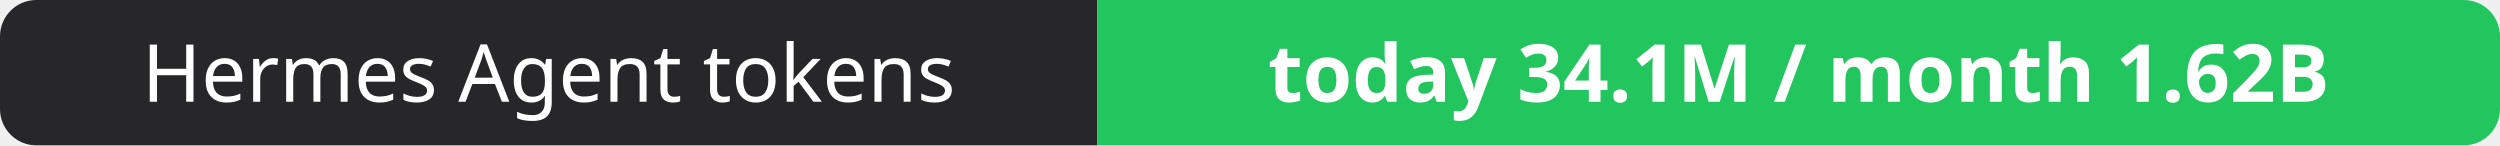
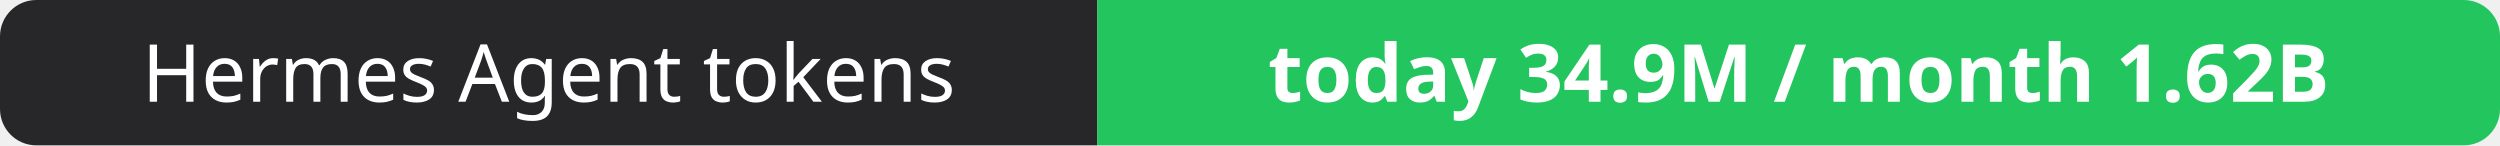
- <svg xmlns="http://www.w3.org/2000/svg" width="344" height="20" role="img" aria-label="Hermes Agent tokens: today 34.1M / month 1.62B">
+ <svg xmlns="http://www.w3.org/2000/svg" width="344" height="20" role="img" aria-label="Hermes Agent tokens: today 34.9M / month 1.62B">
  <clipPath id="r">
    <rect width="344" height="20" rx="5" fill="#fff" />
  </clipPath>
  <g clip-path="url(#r)">
    <rect width="151" height="20" fill="#27272a" />
    <rect x="151" width="193" height="20" fill="#22c55e" />
  </g>
  <g fill="#fff" text-anchor="middle" font-family="Verdana,Geneva,sans-serif" font-size="11">
    <text x="75.5" y="14">Hermes Agent tokens</text>
-     <text x="247.5" y="14" font-weight="700">today 34.1M / month 1.62B</text>
+     <text x="247.5" y="14" font-weight="700">today 34.9M / month 1.62B</text>
  </g>
</svg>
